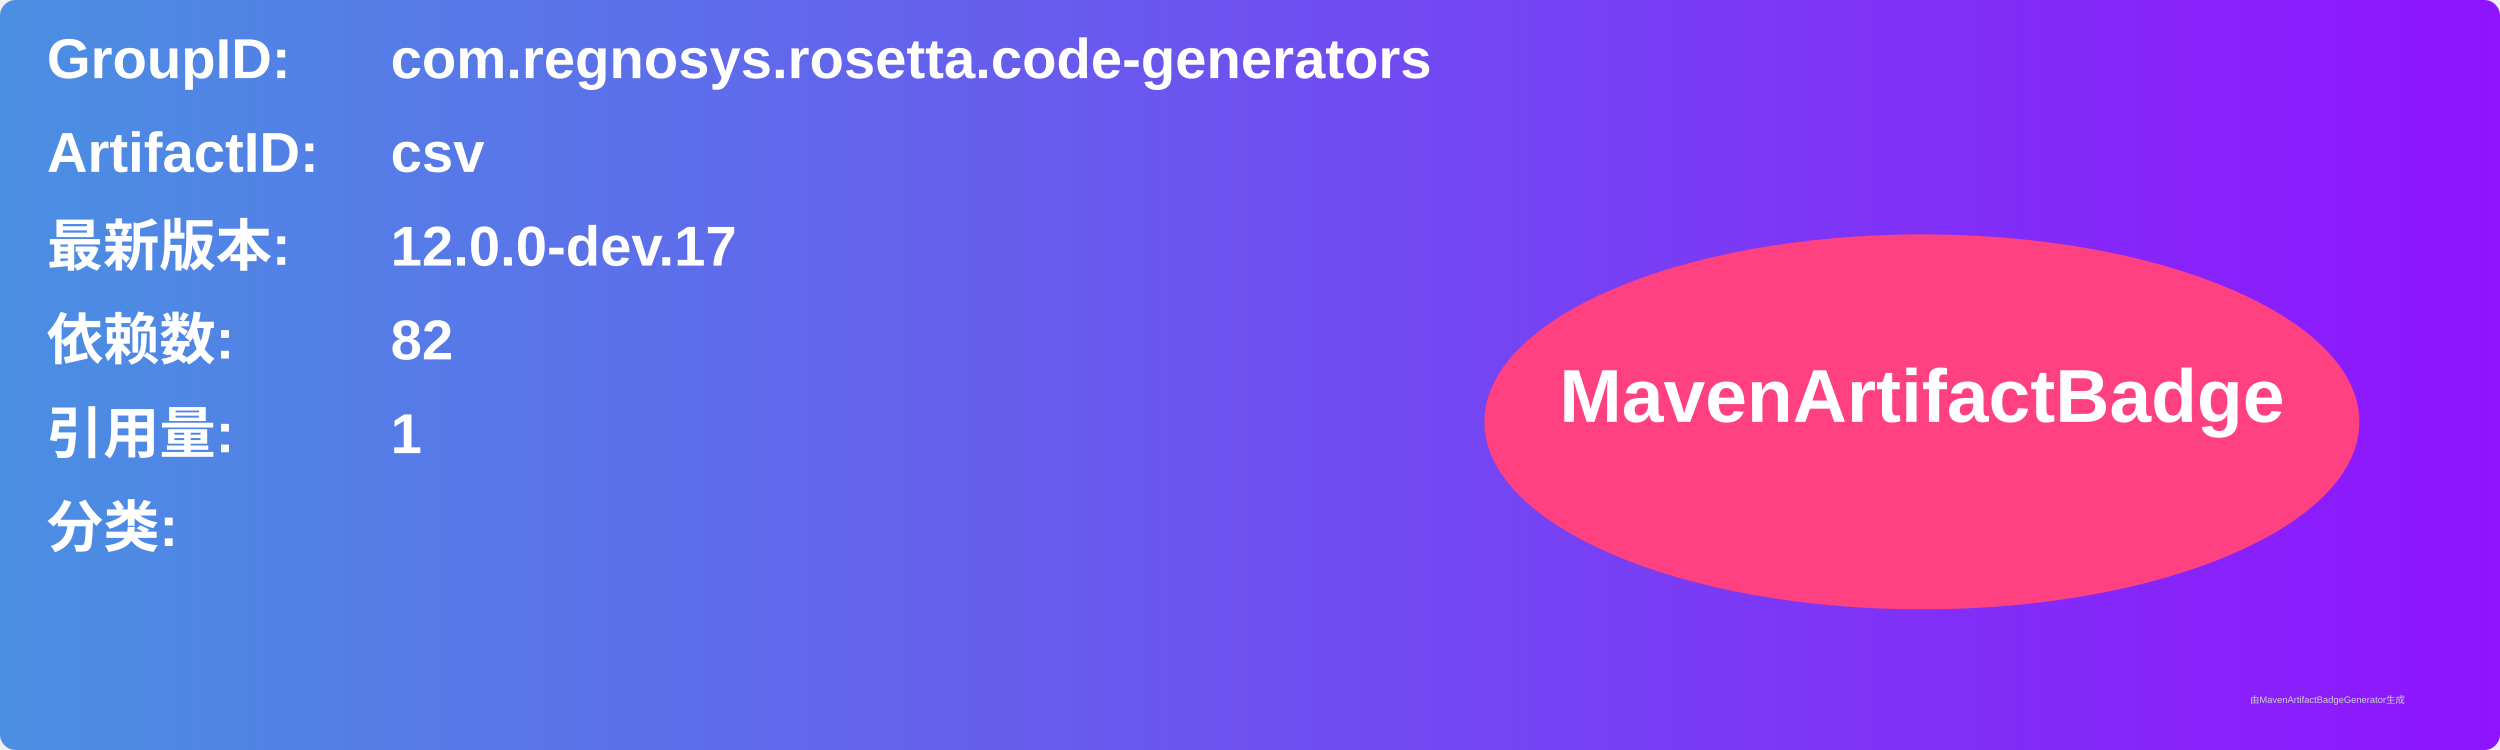
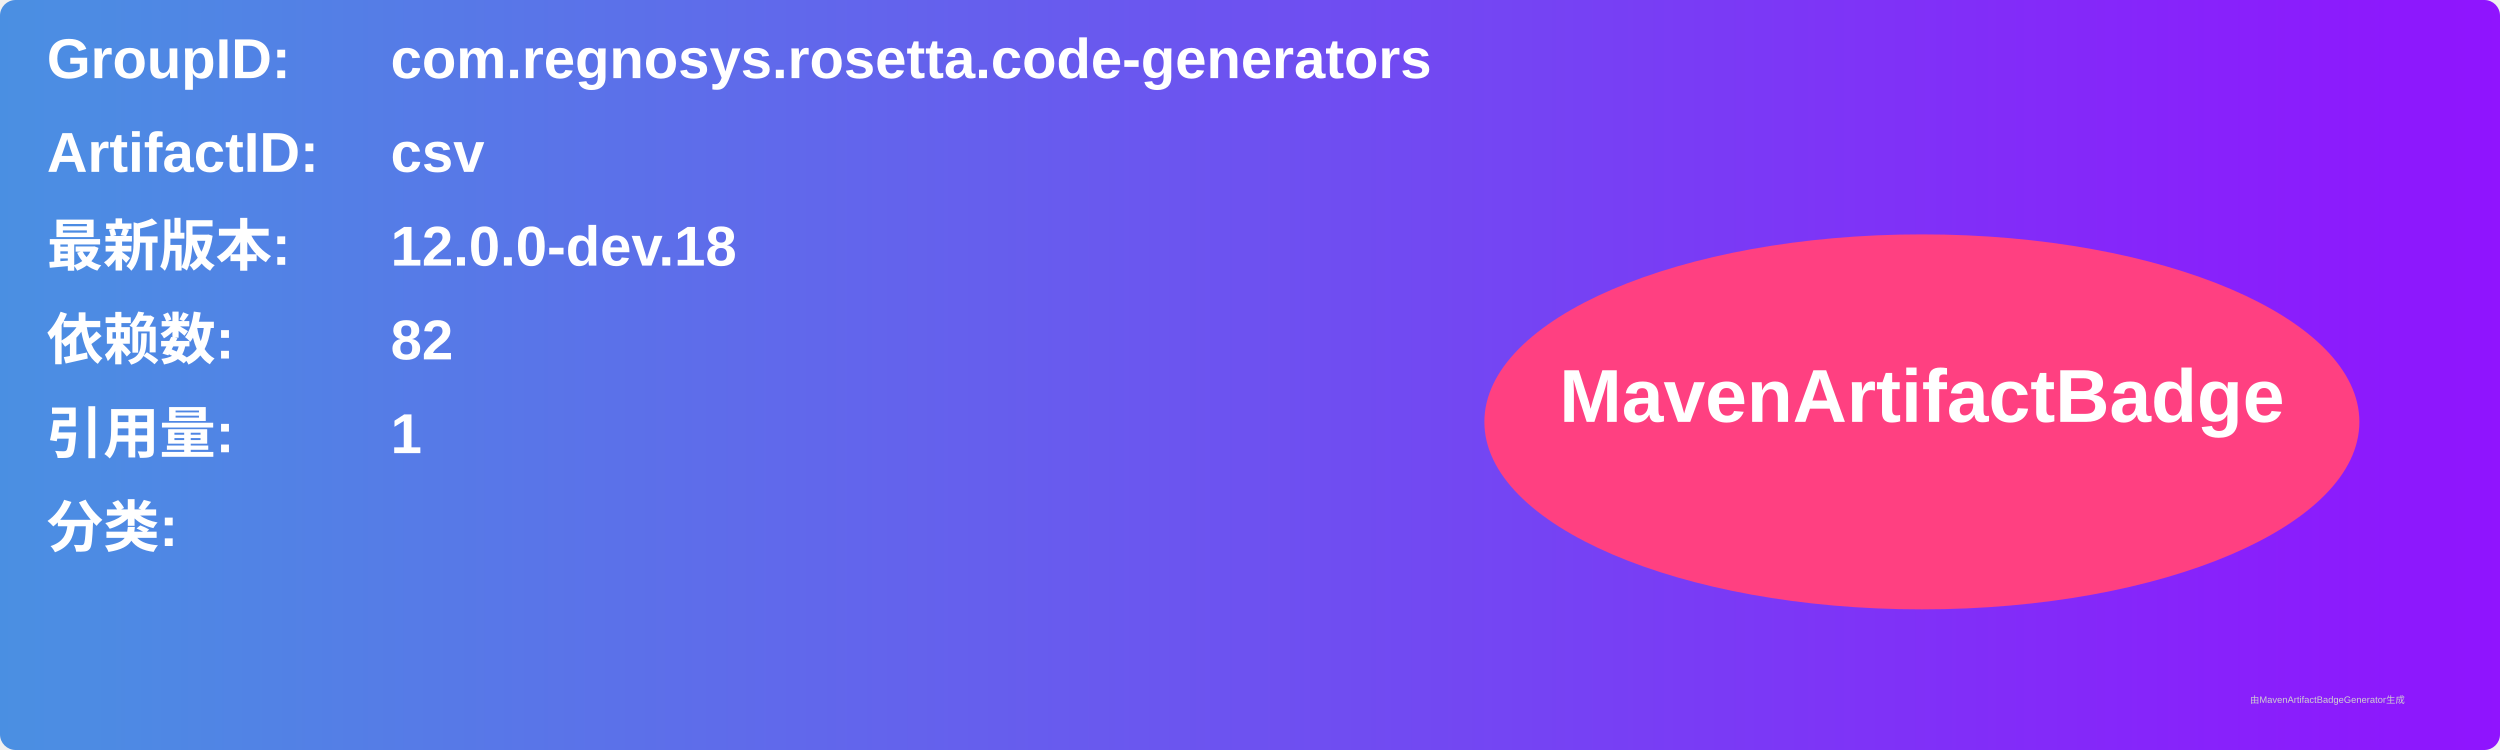
<svg xmlns="http://www.w3.org/2000/svg" width="800" height="240" viewBox="0 0 800 240">
  <linearGradient id="grad" x1="0%" y1="0%" x2="100%" y2="0%">
    <stop offset="0%" stop-color="#4a90e2" />
    <stop offset="100%" stop-color="#9013fe" />
  </linearGradient>
  <rect width="100%" height="100%" rx="5" ry="5" fill="url(#grad)" />
  <g transform="translate(15, 15)">
    <text x="0" y="10" font-family="Arial" font-size="18" fill="white" font-weight="bold" width="260">GroupID:</text>
    <text x="110" y="10" font-family="Arial" font-size="18" fill="white" font-weight="bold" width="460">com.regnosys.rosetta.code-generators</text>
    <text x="0" y="40" font-family="Arial" font-size="18" fill="white" font-weight="bold" width="260">ArtifactID:</text>
    <text x="110" y="40" font-family="Arial" font-size="18" fill="white" font-weight="bold" width="460">csv</text>
    <text x="0" y="70" font-family="Arial" font-size="18" fill="white" font-weight="bold">最新版本:</text>
    <text x="110" y="70" font-family="Arial" font-size="18" fill="white" font-weight="bold">
-       <tspan font-weight="bold">12.0.0-dev.17</tspan>
+       <tspan font-weight="bold">12.0.0-dev.18</tspan>
    </text>
    <text x="0" y="100" font-family="Arial" font-size="18" fill="white" font-weight="bold">依赖数: </text>
    <text x="110" y="100" font-family="Arial" font-size="18" fill="white">
      <tspan font-weight="bold">82</tspan>
    </text>
    <text x="0" y="130" font-family="Arial" font-size="18" fill="white" font-weight="bold">引用量: </text>
    <text x="110" y="130" font-family="Arial" font-size="18" fill="white">
      <tspan font-weight="bold">1</tspan>
    </text>
    <text x="0" y="160" font-family="Arial" font-size="18" fill="white" font-weight="bold">分类:</text>
    <text x="10" y="190" font-family="Arial" font-size="10" fill="white">
      <tspan font-weight="bold" />
    </text>
    <ellipse cx="600" cy="120" rx="140" ry="60" fill="#ff4081" />
    <text x="600" y="120" text-anchor="middle" font-family="Arial" font-size="24" fill="white" font-weight="bold">MavenArtifactBadge</text>
  </g>
  <text x="720" y="225" font-family="Arial" font-size="3" fill="#d0d0d0">由MavenArtifactBadgeGenerator生成</text>
</svg>
